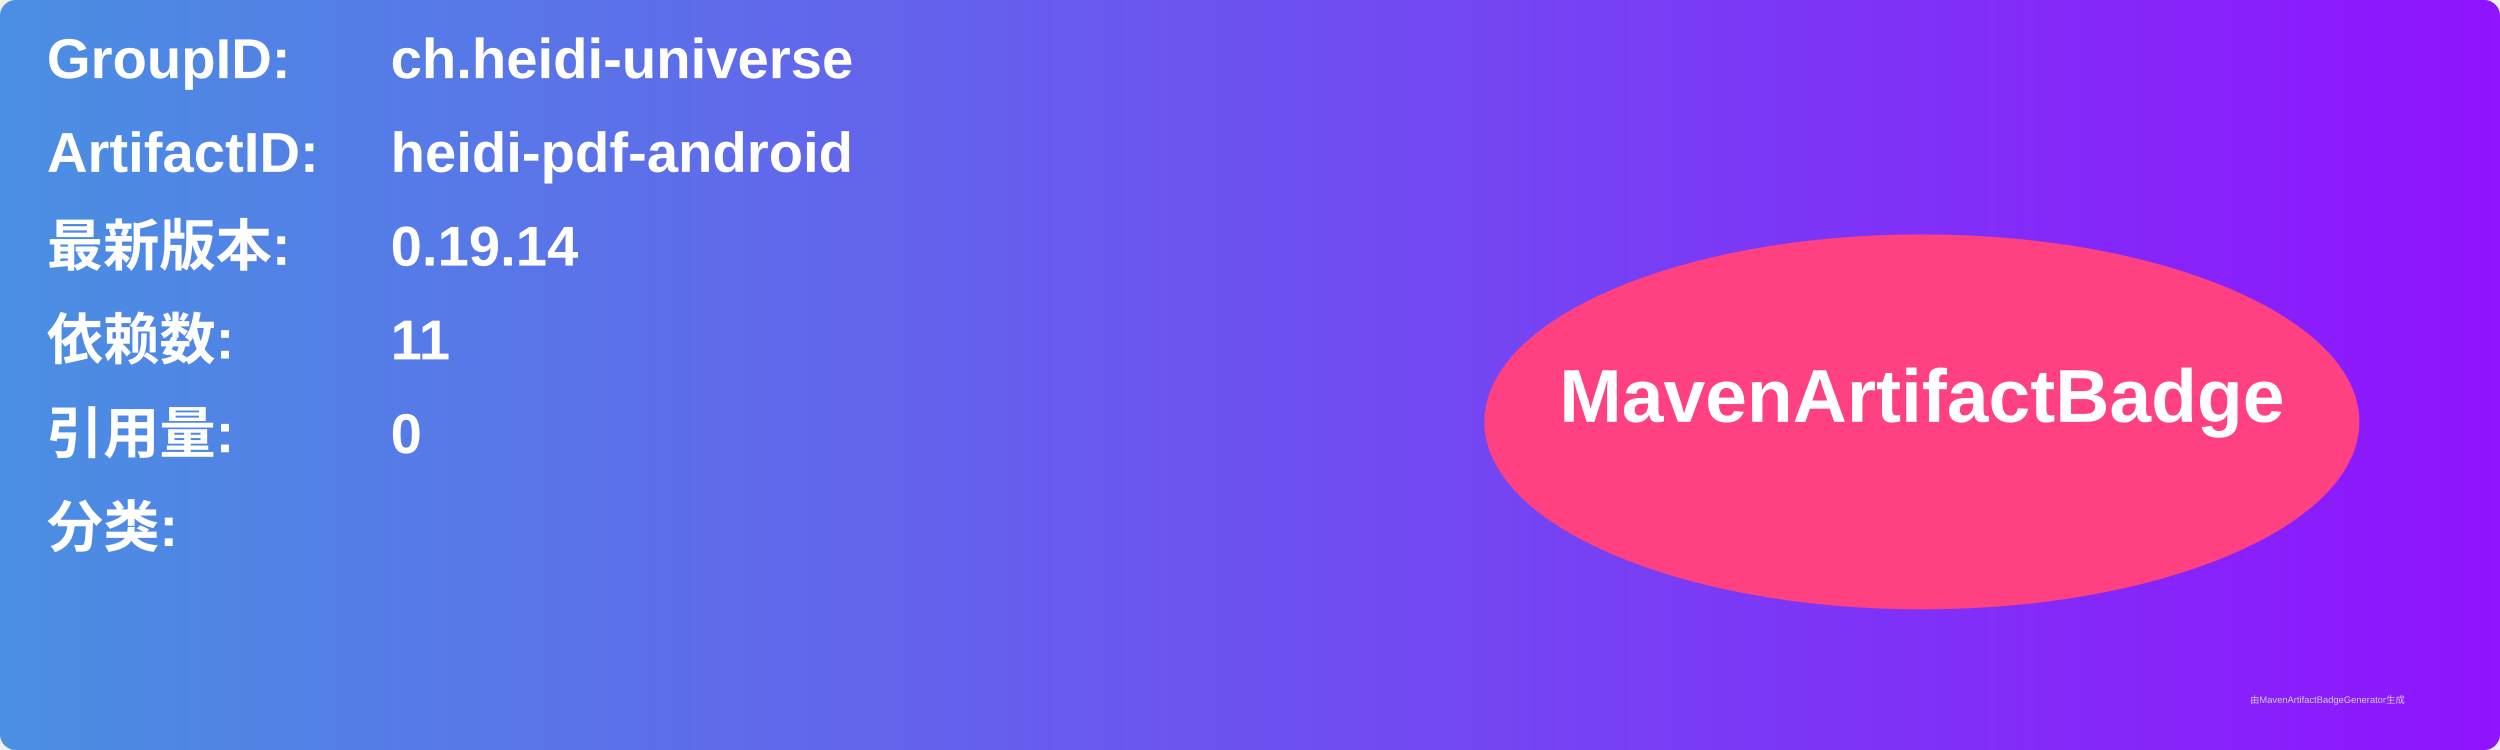
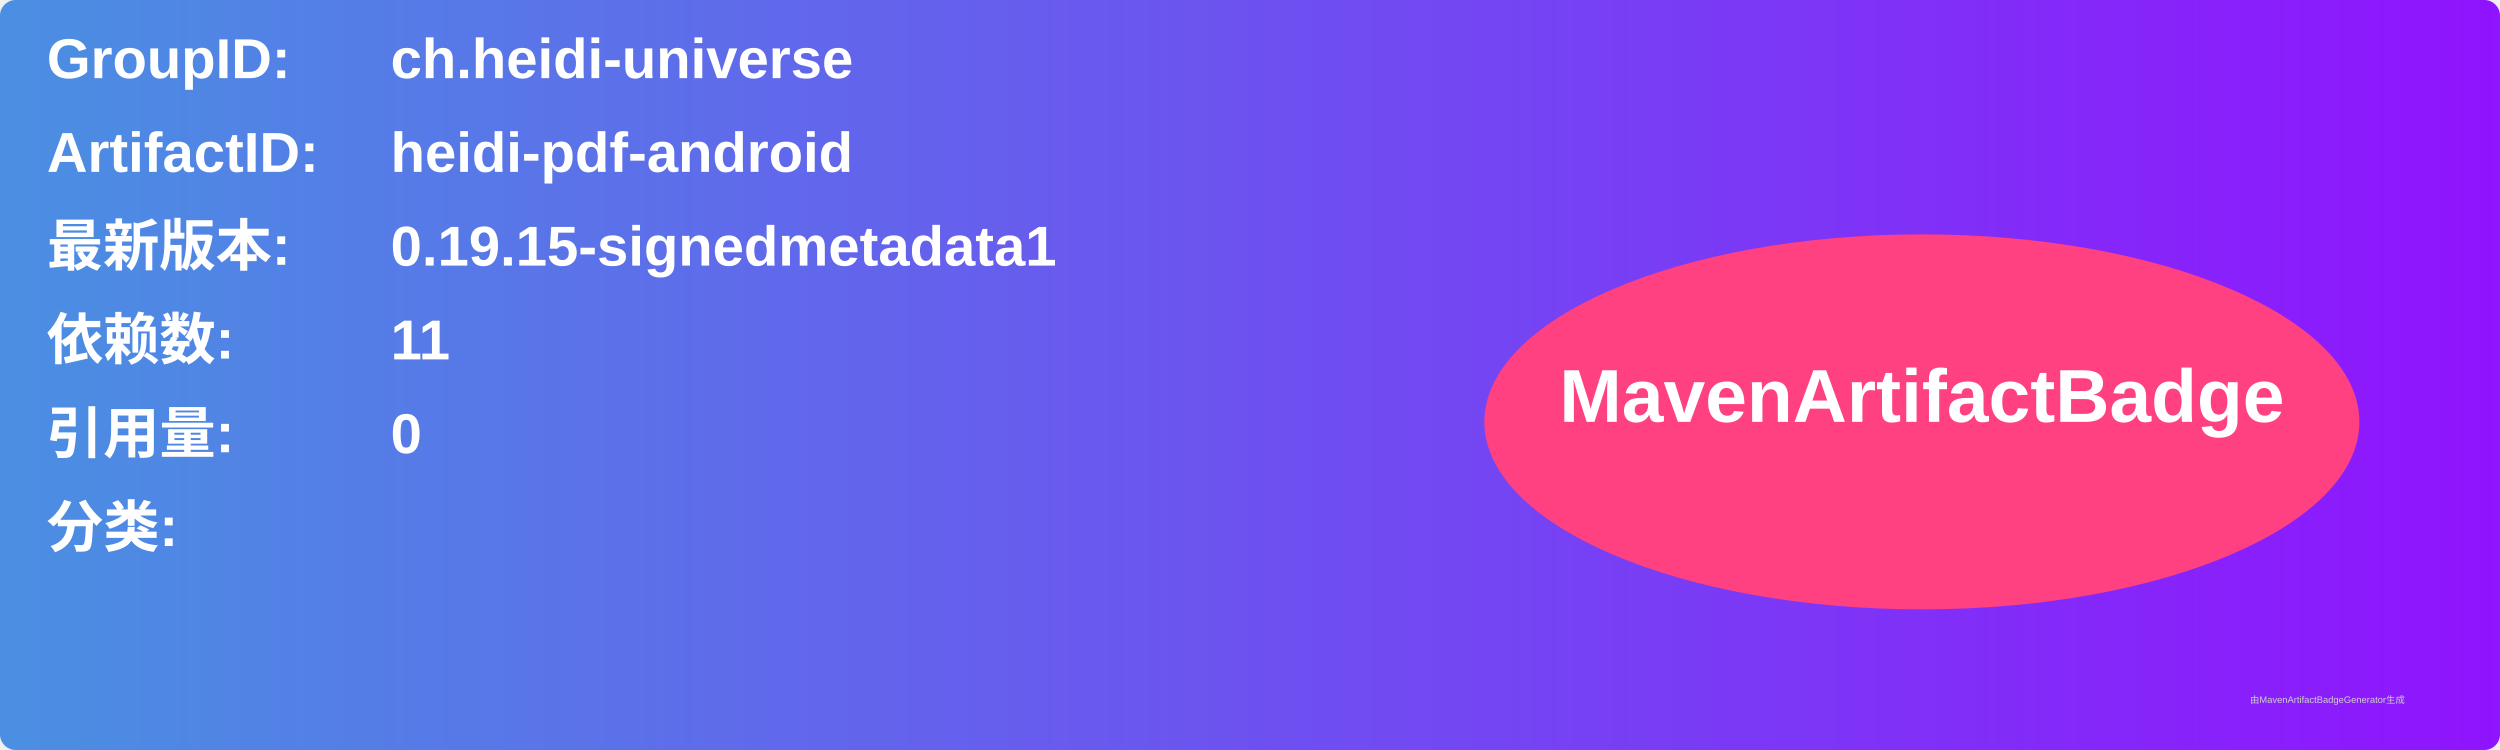
<svg xmlns="http://www.w3.org/2000/svg" width="800" height="240" viewBox="0 0 800 240">
  <linearGradient id="grad" x1="0%" y1="0%" x2="100%" y2="0%">
    <stop offset="0%" stop-color="#4a90e2" />
    <stop offset="100%" stop-color="#9013fe" />
  </linearGradient>
  <rect width="100%" height="100%" rx="5" ry="5" fill="url(#grad)" />
  <g transform="translate(15, 15)">
    <text x="0" y="10" font-family="Arial" font-size="18" fill="white" font-weight="bold" width="260">GroupID:</text>
    <text x="110" y="10" font-family="Arial" font-size="18" fill="white" font-weight="bold" width="460">ch.heidi-universe</text>
    <text x="0" y="40" font-family="Arial" font-size="18" fill="white" font-weight="bold" width="260">ArtifactID:</text>
    <text x="110" y="40" font-family="Arial" font-size="18" fill="white" font-weight="bold" width="460">heidi-pdf-android</text>
    <text x="0" y="70" font-family="Arial" font-size="18" fill="white" font-weight="bold">最新版本:</text>
    <text x="110" y="70" font-family="Arial" font-size="18" fill="white" font-weight="bold">
-       <tspan font-weight="bold">0.19.14</tspan>
+       <tspan font-weight="bold">0.19.15-signedmetadata1</tspan>
    </text>
    <text x="0" y="100" font-family="Arial" font-size="18" fill="white" font-weight="bold">依赖数: </text>
    <text x="110" y="100" font-family="Arial" font-size="18" fill="white">
      <tspan font-weight="bold">11</tspan>
    </text>
    <text x="0" y="130" font-family="Arial" font-size="18" fill="white" font-weight="bold">引用量: </text>
    <text x="110" y="130" font-family="Arial" font-size="18" fill="white">
      <tspan font-weight="bold">0</tspan>
    </text>
    <text x="0" y="160" font-family="Arial" font-size="18" fill="white" font-weight="bold">分类:</text>
    <text x="10" y="190" font-family="Arial" font-size="10" fill="white">
      <tspan font-weight="bold" />
    </text>
    <ellipse cx="600" cy="120" rx="140" ry="60" fill="#ff4081" />
    <text x="600" y="120" text-anchor="middle" font-family="Arial" font-size="24" fill="white" font-weight="bold">MavenArtifactBadge</text>
  </g>
  <text x="720" y="225" font-family="Arial" font-size="3" fill="#d0d0d0">由MavenArtifactBadgeGenerator生成</text>
</svg>
